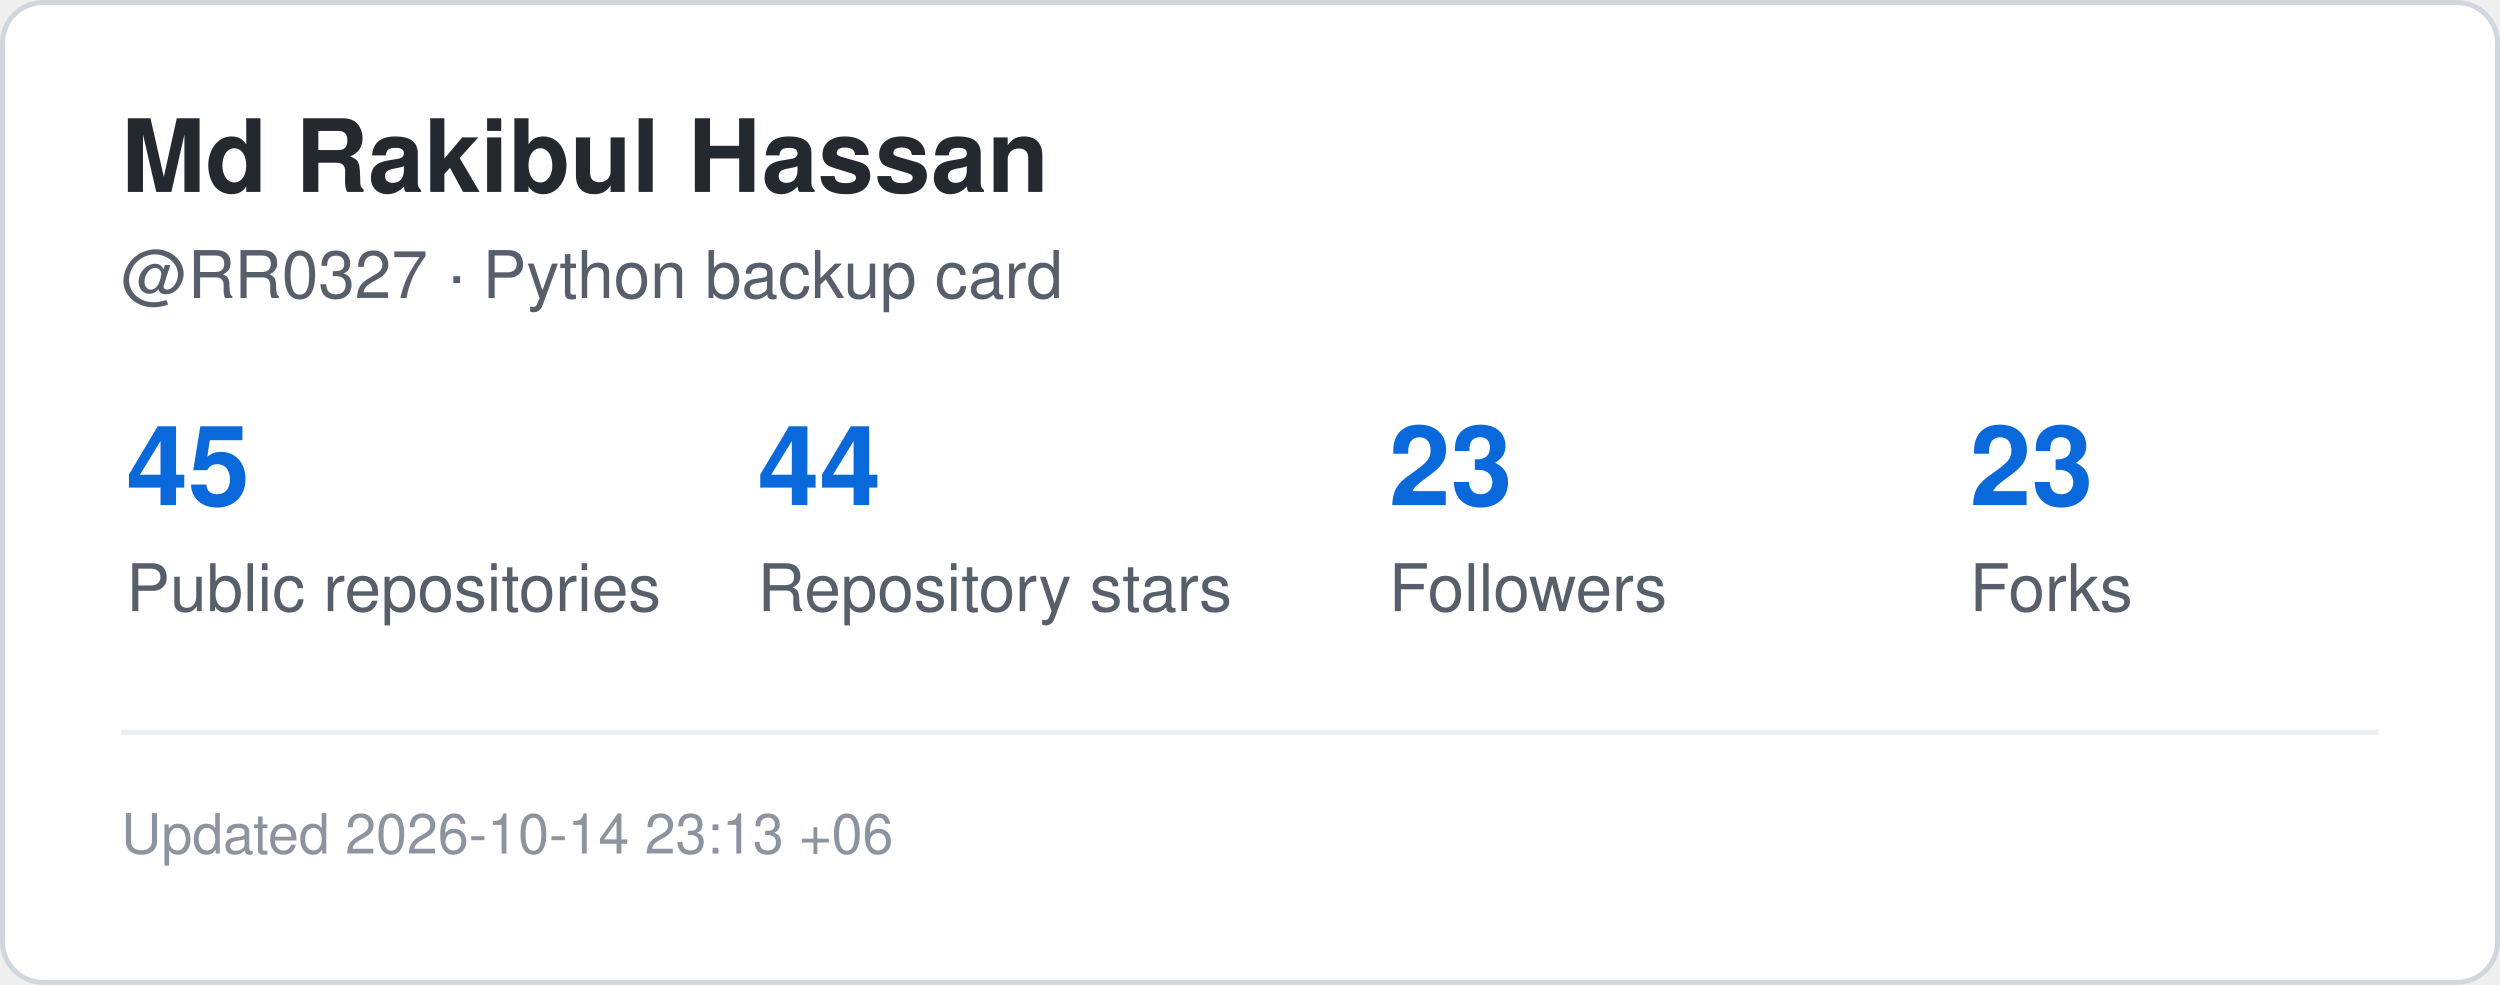
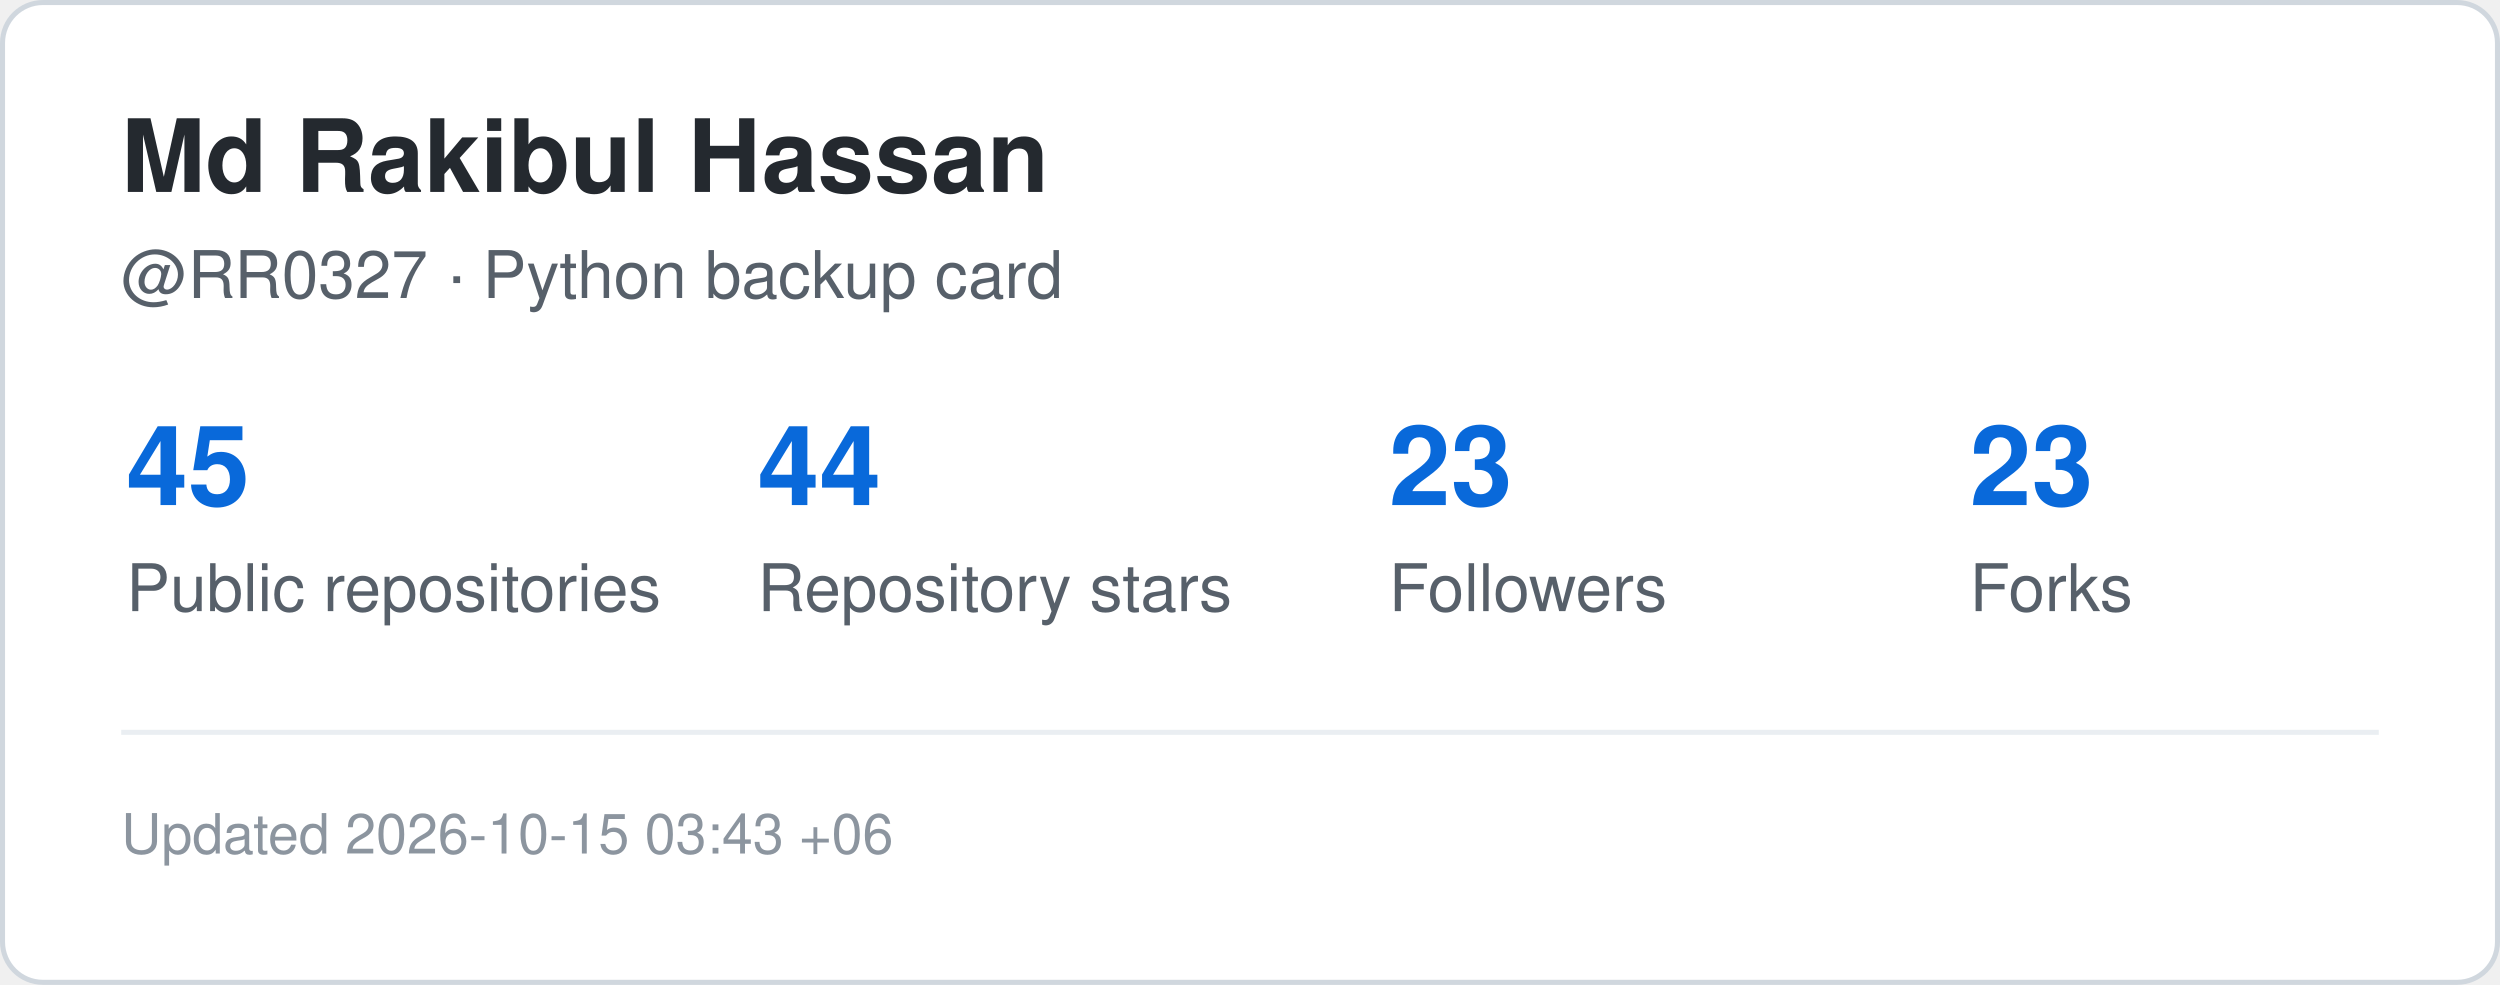
<svg xmlns="http://www.w3.org/2000/svg" width="495" height="195" viewBox="0 0 495 195" role="img" aria-label="GitHub statistics for RR0327">
  <rect x="0.5" y="0.5" width="494" height="194" rx="8" fill="#ffffff" stroke="#d0d7de" />
  <style>
    .title {
      font: 700 20px -apple-system,BlinkMacSystemFont,"Segoe UI",Helvetica,Arial,sans-serif;
      fill: #24292f;
    }
    .label {
      font: 500 13px -apple-system,BlinkMacSystemFont,"Segoe UI",Helvetica,Arial,sans-serif;
      fill: #57606a;
    }
    .value {
      font: 700 22px -apple-system,BlinkMacSystemFont,"Segoe UI",Helvetica,Arial,sans-serif;
      fill: #0969da;
    }
    .small {
      font: 400 11px -apple-system,BlinkMacSystemFont,"Segoe UI",Helvetica,Arial,sans-serif;
      fill: #8c959f;
    }
  </style>
  <text x="24" y="38" class="title">Md Rakibul Hassan</text>
  <text x="24" y="59" class="label">@RR0327 · Python backup card</text>
  <text x="25" y="100" class="value">45</text>
  <text x="25" y="121" class="label">Public repositories</text>
  <text x="150" y="100" class="value">44</text>
  <text x="150" y="121" class="label">Repository stars</text>
  <text x="275" y="100" class="value">23</text>
  <text x="275" y="121" class="label">Followers</text>
  <text x="390" y="100" class="value">23</text>
  <text x="390" y="121" class="label">Forks</text>
  <line x1="24" y1="145" x2="471" y2="145" stroke="#eaeef2" />
  <text x="24" y="169" class="small">
-     Updated 2026-10-14 23:13 +06
+     Updated 2026-10-15 03:43 +06
  </text>
</svg>
